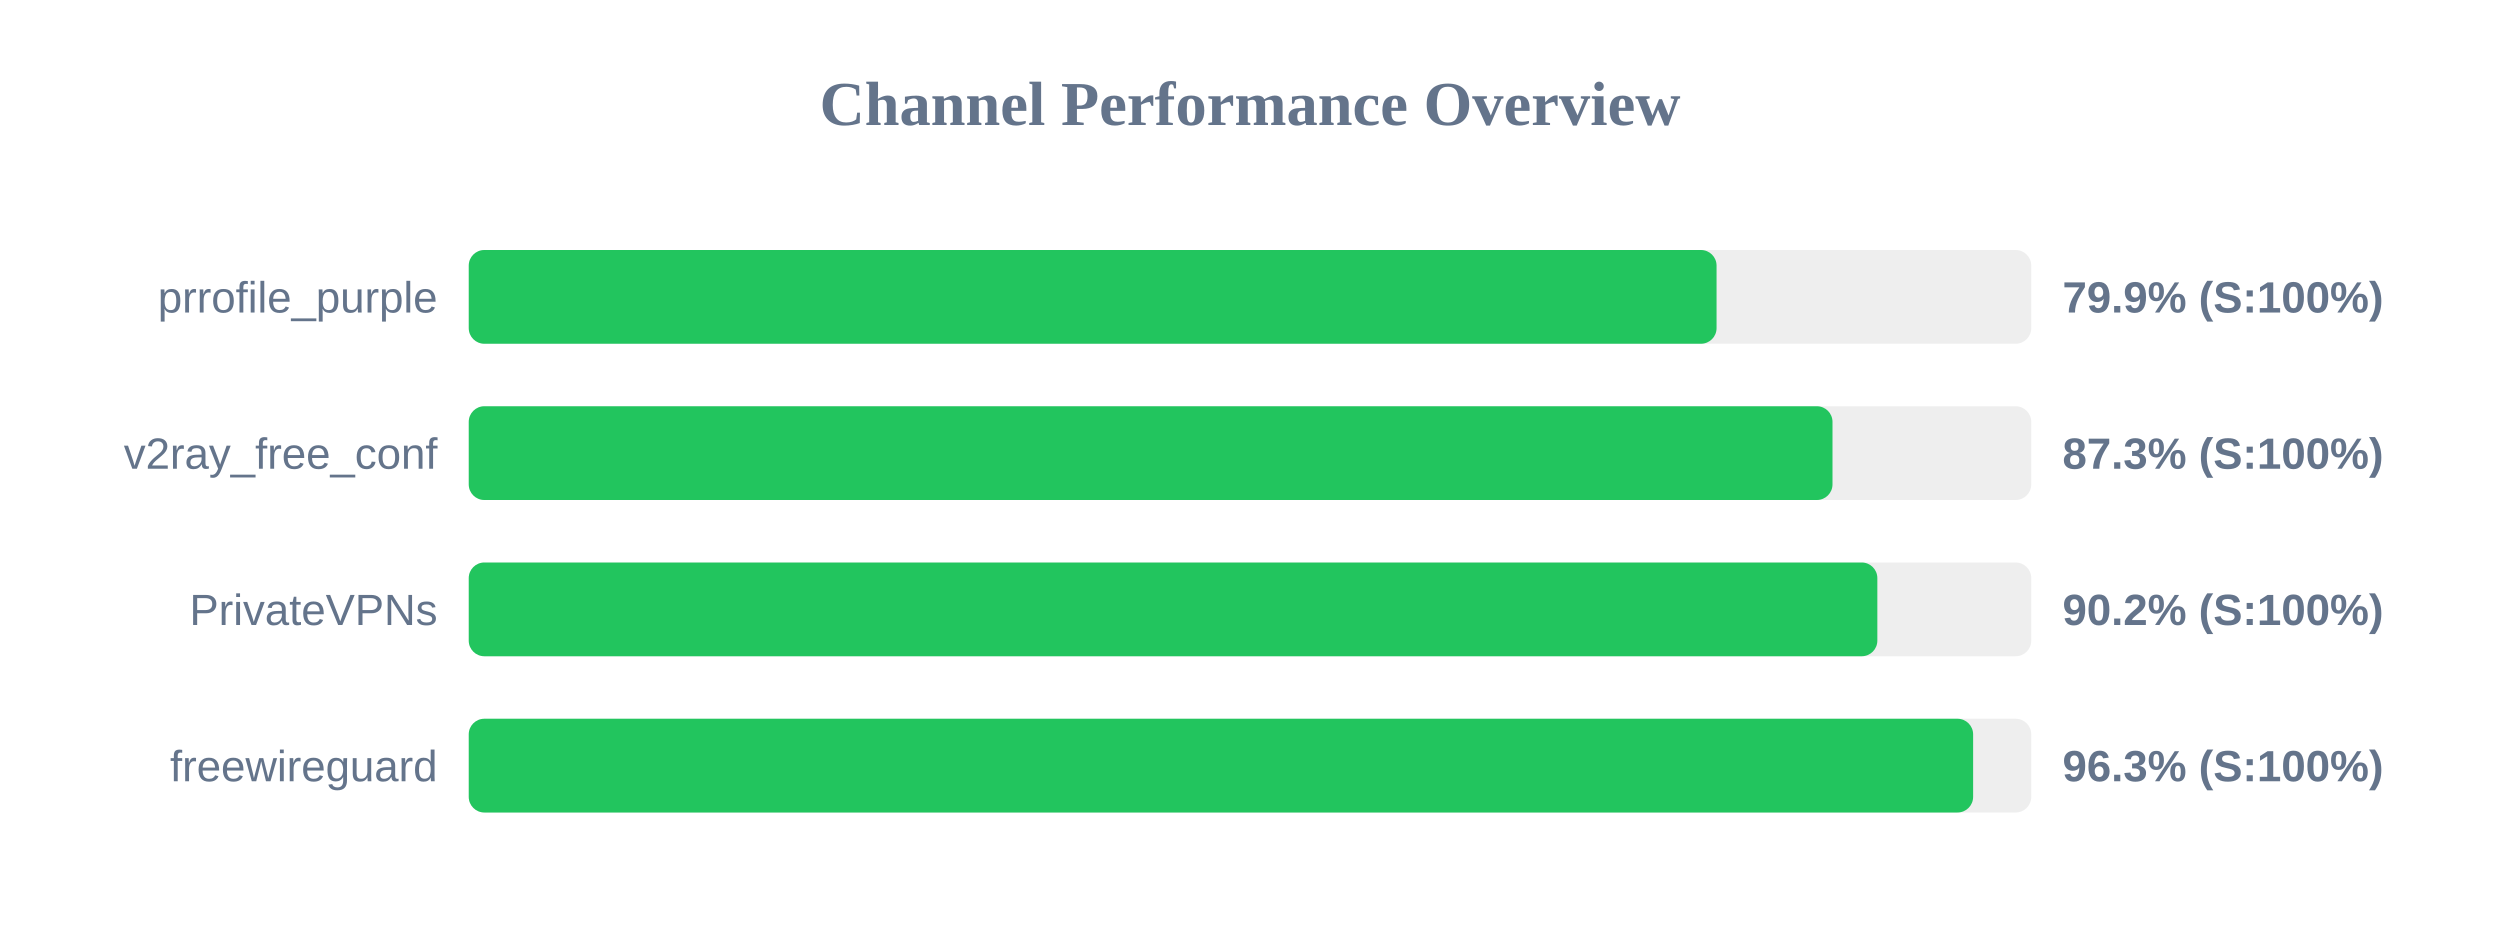
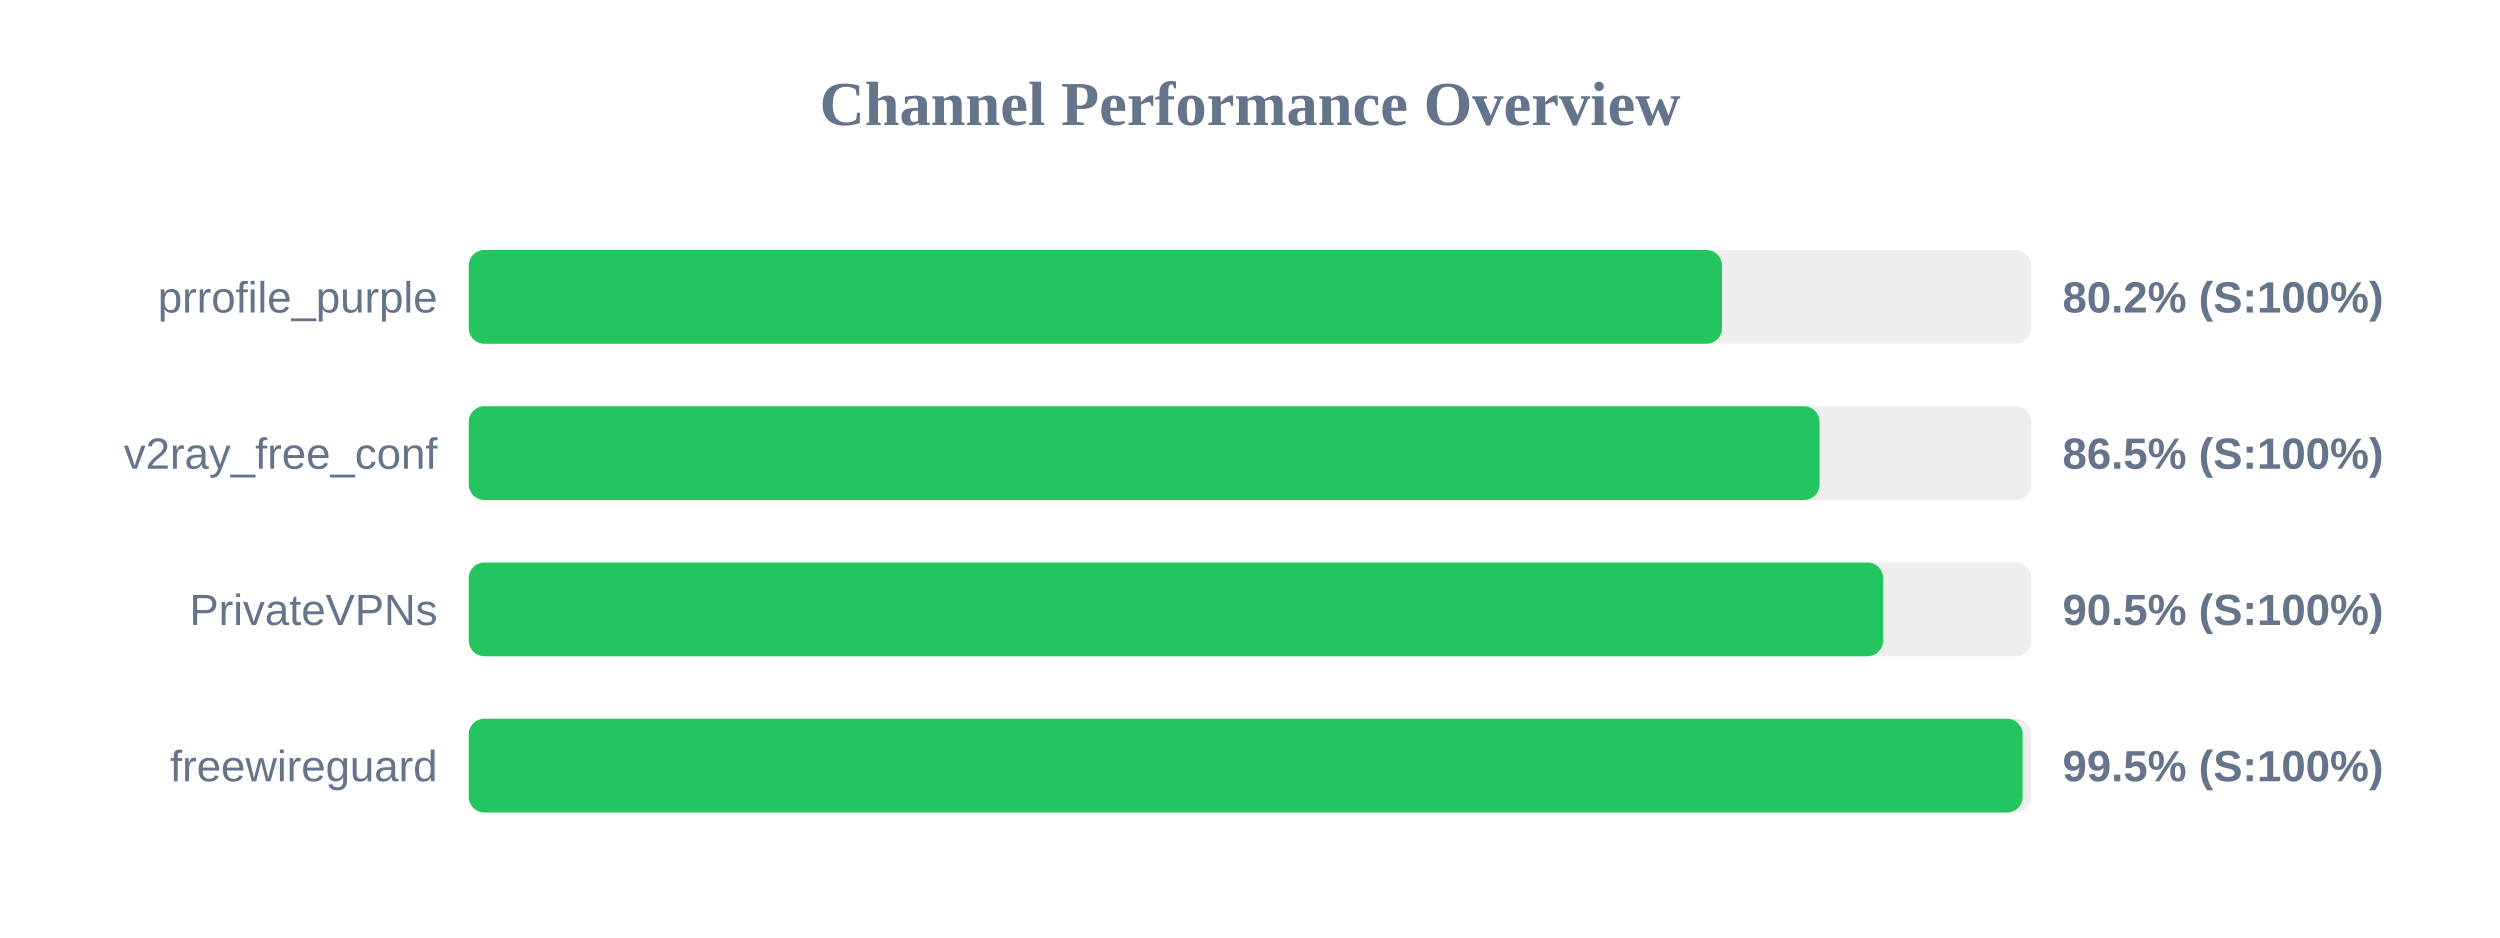
<svg xmlns="http://www.w3.org/2000/svg" width="800" height="300" version="1.1">
  <style>
        .row { font: 14px Arial; fill: #64748b; }
        .score { font: bold 14px Arial; fill: #64748b; }
    </style>
  <text x="400" y="40" text-anchor="middle" font-size="20px" font-weight="bold" fill="#64748b">Channel Performance Overview</text>
  <rect x="150" y="80" width="500" height="30" fill="#eee" rx="5" />
-   <rect x="150" y="80" width="399.3" height="30" fill="#22c55e" rx="5" />
+   <rect x="150" y="80" width="401.05" height="30" fill="#22c55e" rx="5" />
  <text x="140" y="100" text-anchor="end" class="row">prrofile_purple</text>
-   <text x="660" y="100" text-anchor="start" class="score">79.9% (S:100%)</text>
+   <text x="660" y="100" text-anchor="start" class="score">80.2% (S:100%)</text>
  <rect x="150" y="130" width="500" height="30" fill="#eee" rx="5" />
-   <rect x="150" y="130" width="436.4" height="30" fill="#22c55e" rx="5" />
+   <rect x="150" y="130" width="432.25" height="30" fill="#22c55e" rx="5" />
  <text x="140" y="150" text-anchor="end" class="row">v2ray_free_conf</text>
-   <text x="660" y="150" text-anchor="start" class="score">87.3% (S:100%)</text>
+   <text x="660" y="150" text-anchor="start" class="score">86.5% (S:100%)</text>
  <rect x="150" y="180" width="500" height="30" fill="#eee" rx="5" />
-   <rect x="150" y="180" width="450.75" height="30" fill="#22c55e" rx="5" />
+   <rect x="150" y="180" width="452.6" height="30" fill="#22c55e" rx="5" />
  <text x="140" y="200" text-anchor="end" class="row">PrivateVPNs</text>
-   <text x="660" y="200" text-anchor="start" class="score">90.2% (S:100%)</text>
+   <text x="660" y="200" text-anchor="start" class="score">90.5% (S:100%)</text>
  <rect x="150" y="230" width="500" height="30" fill="#eee" rx="5" />
-   <rect x="150" y="230" width="481.4" height="30" fill="#22c55e" rx="5" />
+   <rect x="150" y="230" width="497.25" height="30" fill="#22c55e" rx="5" />
  <text x="140" y="250" text-anchor="end" class="row">freewireguard</text>
-   <text x="660" y="250" text-anchor="start" class="score">96.3% (S:100%)</text>
+   <text x="660" y="250" text-anchor="start" class="score">99.5% (S:100%)</text>
</svg>
